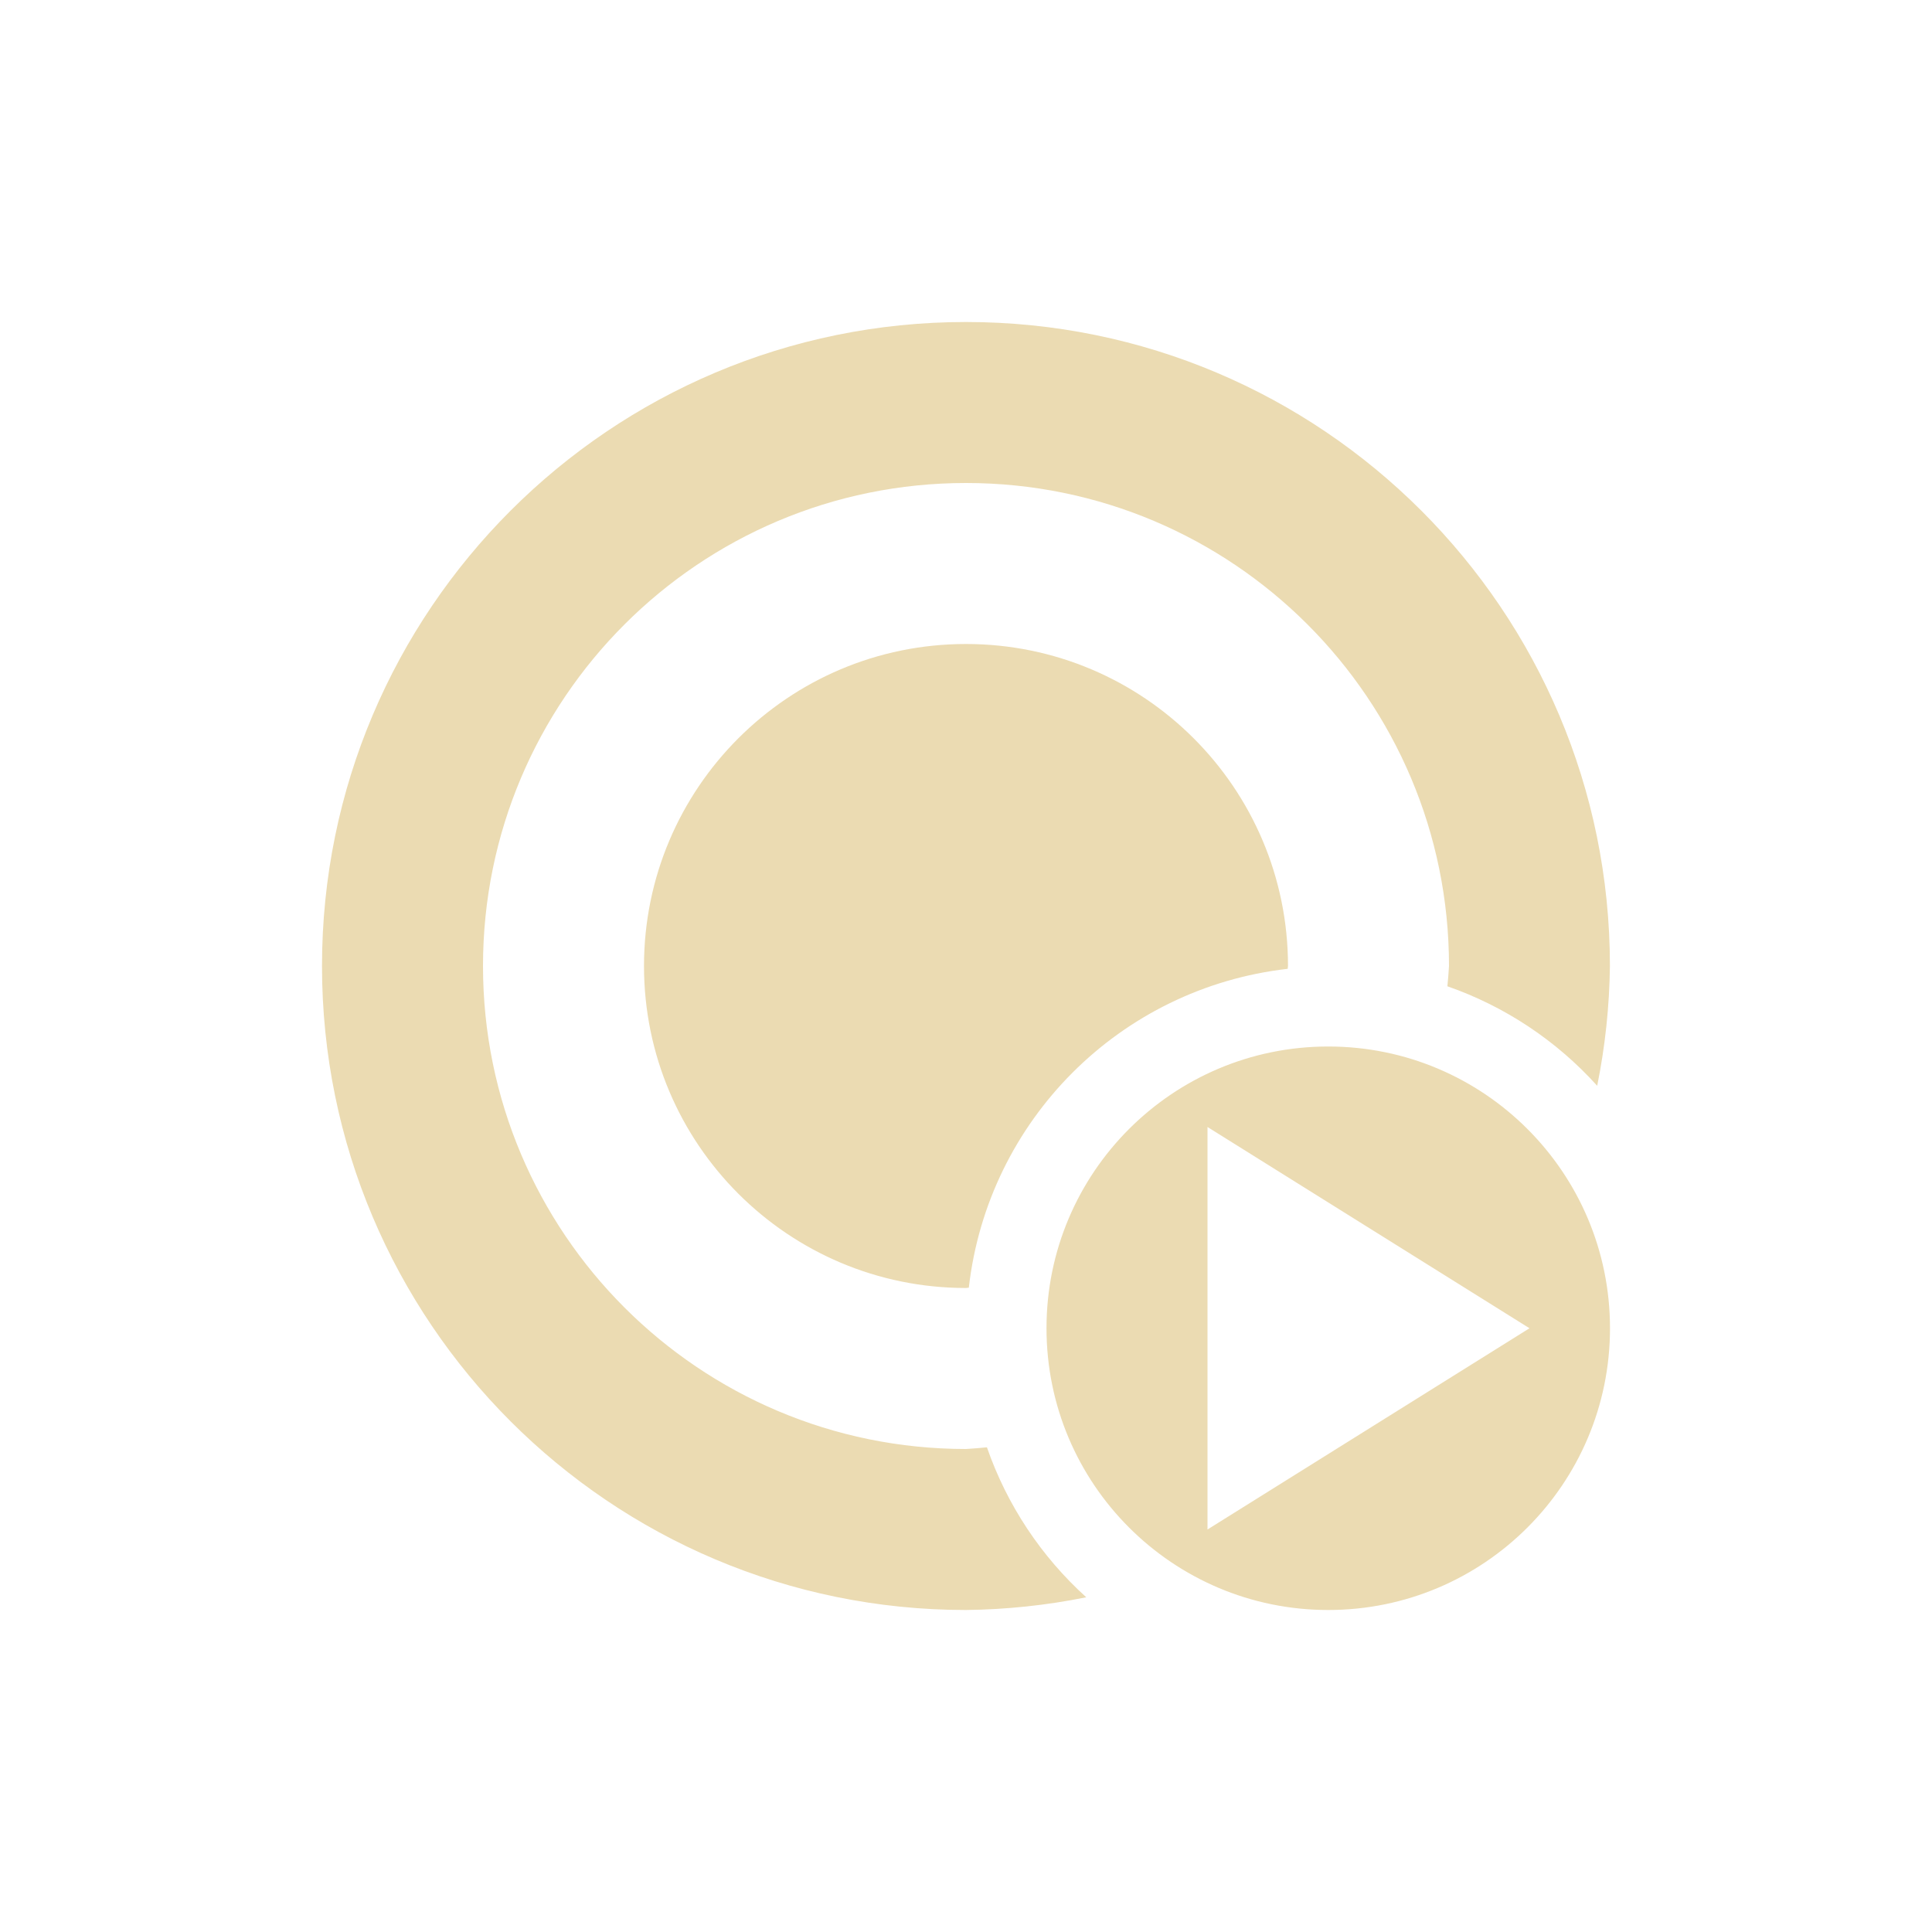
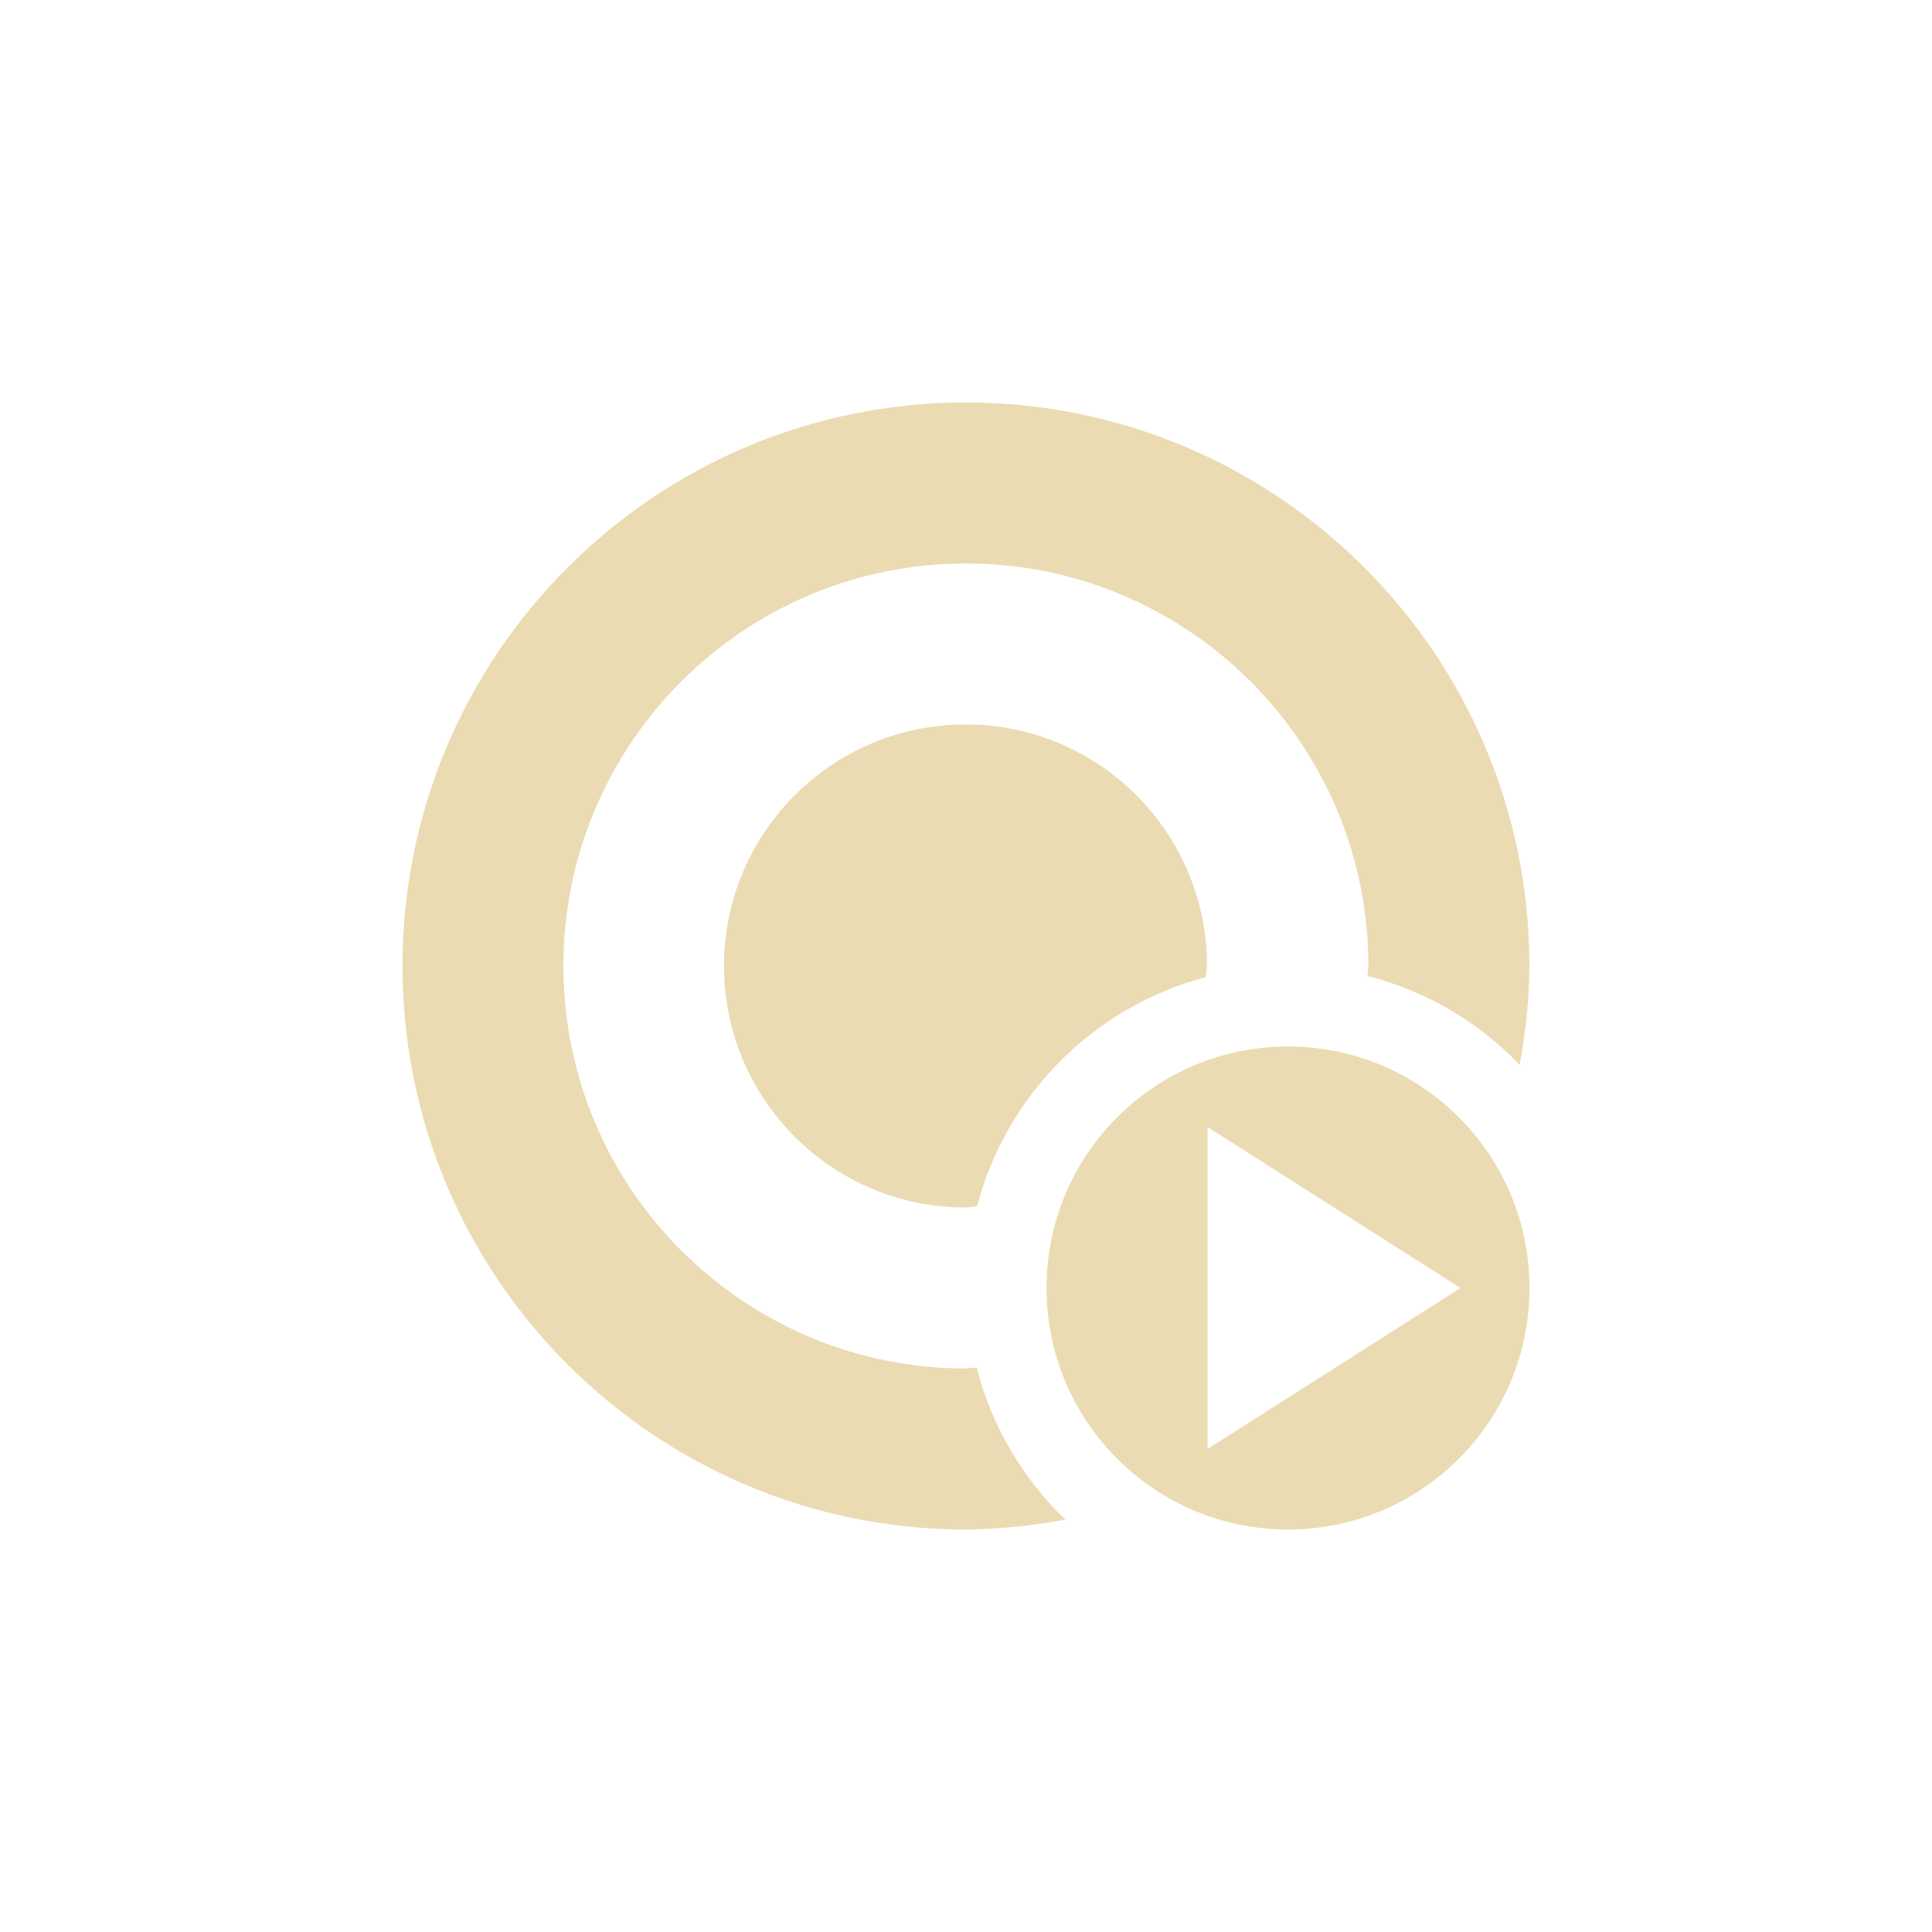
<svg xmlns="http://www.w3.org/2000/svg" width="24" height="24" version="1.1">
  <defs>
    <style type="text/css">.ColorScheme-Text { color:#ebdbb2; } .ColorScheme-Highlight { color:#458588; }</style>
  </defs>
-   <path class="ColorScheme-Text" d="m12 4a8 8 0 0 0-8 8 8 8 0 0 0 8 8 8 8 0 0 0 1.494-0.158 4.5 4.5 0 0 1-1.234-1.863 6 6 0 0 1-0.26 0.021 6 6 0 0 1-6-6 6 6 0 0 1 6-6 6 6 0 0 1 6 6 6 6 0 0 1-0.02 0.252 4.5 4.5 0 0 1 1.861 1.236 8 8 0 0 0 0.158-1.488 8 8 0 0 0-8-8zm0 4a4 4 0 0 0-4 4 4 4 0 0 0 4 4 4 4 0 0 0 0.035-0.004 4.5 4.5 0 0 1 3.961-3.961 4 4 0 0 0 0.004-0.035 4 4 0 0 0-4-4zm4.5 5a3.5 3.5 0 0 0-3.5 3.5 3.5 3.5 0 0 0 3.5 3.5 3.5 3.5 0 0 0 3.5-3.5 3.5 3.5 0 0 0-3.5-3.5zm-1.5 1 4 2.5-4 2.5v-2.5z" fill="currentColor" />
+   <path class="ColorScheme-Text" d="m12 5c-3.866 0-7 3.134-7 7s3.134 7 7 7c0.414-0.004 0.827-0.046 1.234-0.123-0.535-0.515-0.917-1.169-1.102-1.889-0.044 0.004-0.088 0.008-0.133 0.012-2.761 0-5-2.239-5-5s2.239-5 5-5 5 2.239 5 5c-0.003 0.041-0.007 0.082-0.012 0.123 0.721 0.185 1.375 0.567 1.891 1.104 0.076-0.405 0.117-0.815 0.121-1.227 0-3.866-3.134-7-7-7zm-0.006 4c-1.657 0-3 1.343-3 3s1.343 3 3 3c0.048-4e-3 0.096-0.009 0.144-0.016 0.366-1.39 1.451-2.476 2.84-2.846 0.006-0.046 0.011-0.092 0.016-0.139 0-1.657-1.343-3-3-3zm4.006 4c-1.657 0-3 1.343-3 3s1.343 3 3 3 3-1.343 3-3-1.343-3-3-3zm-1 1 3.143 2-3.143 2z" fill="currentColor" />
</svg>
